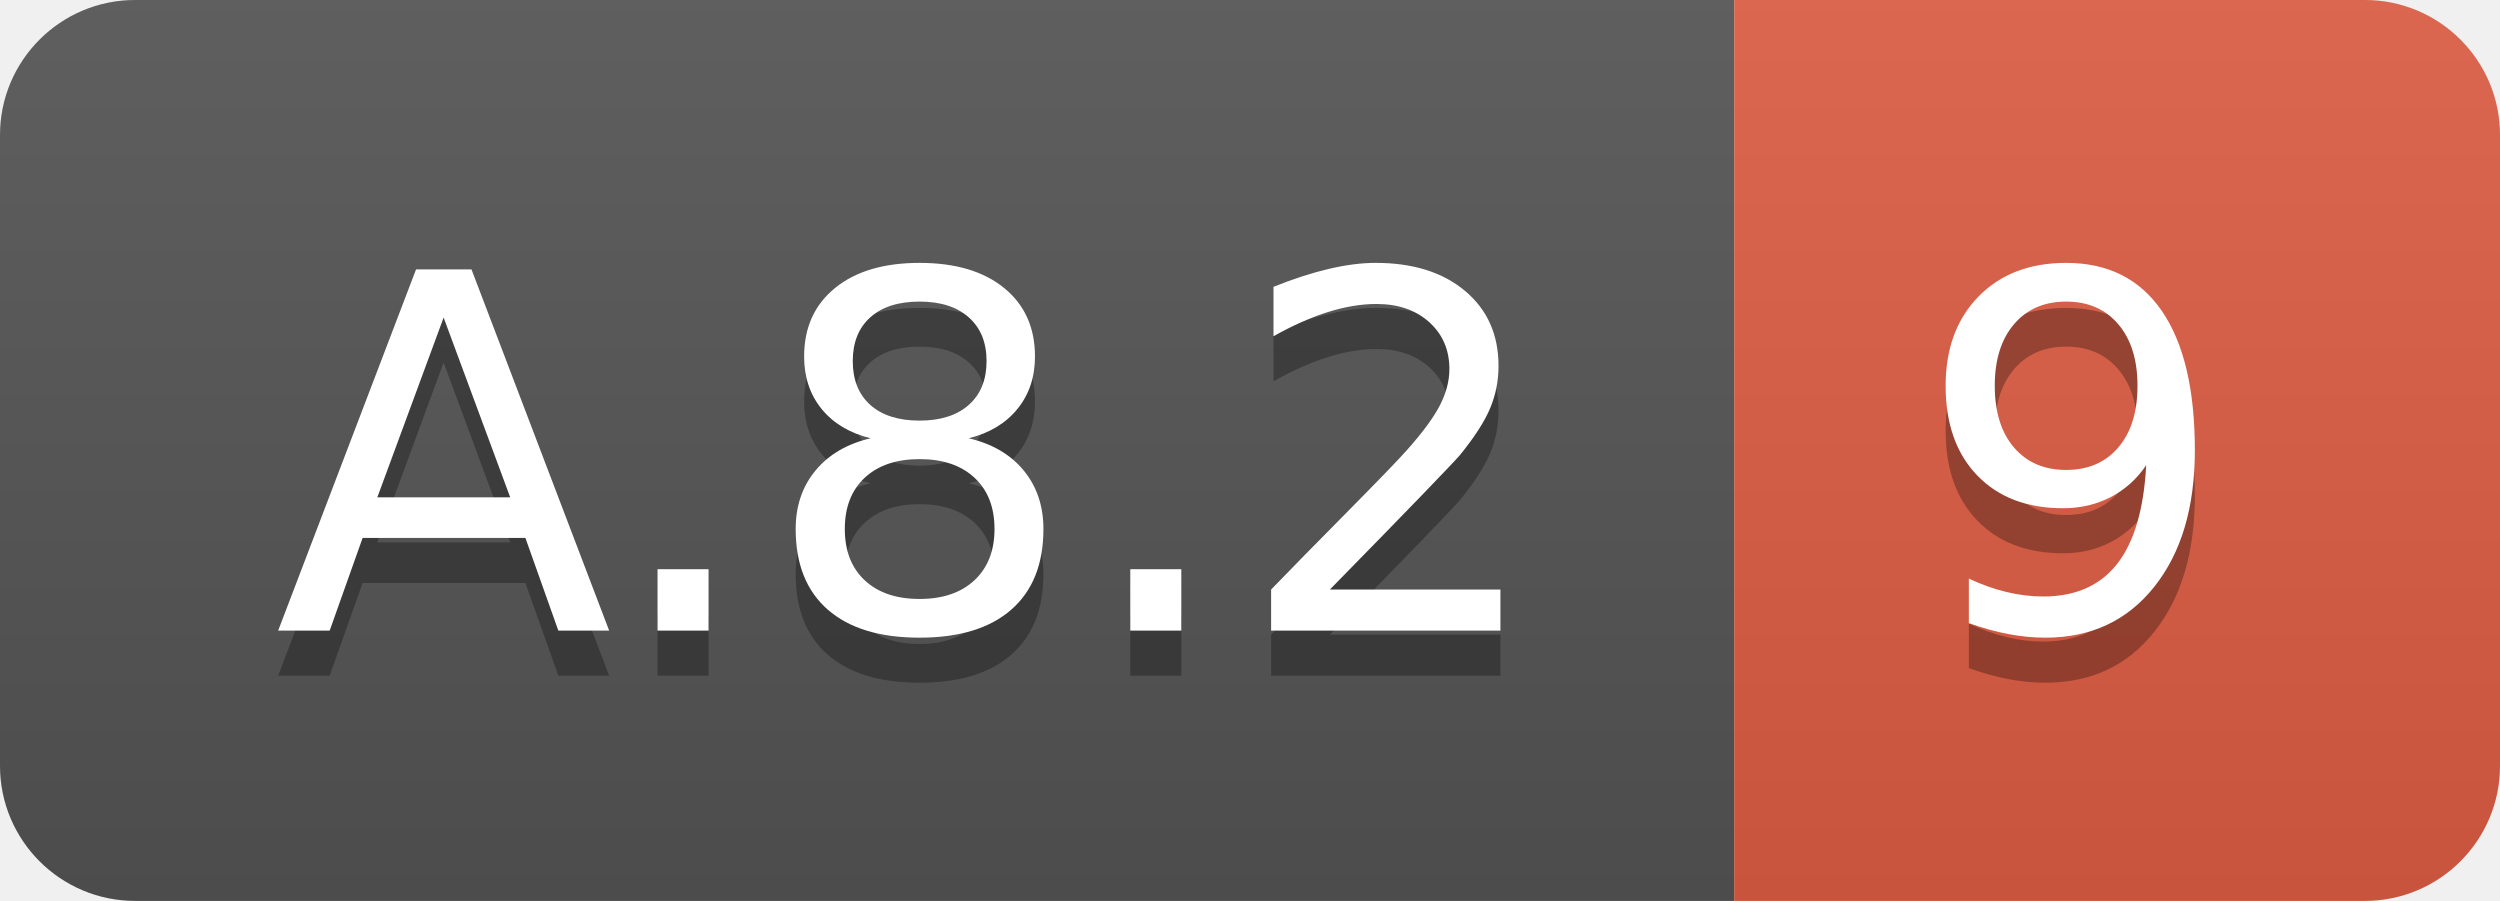
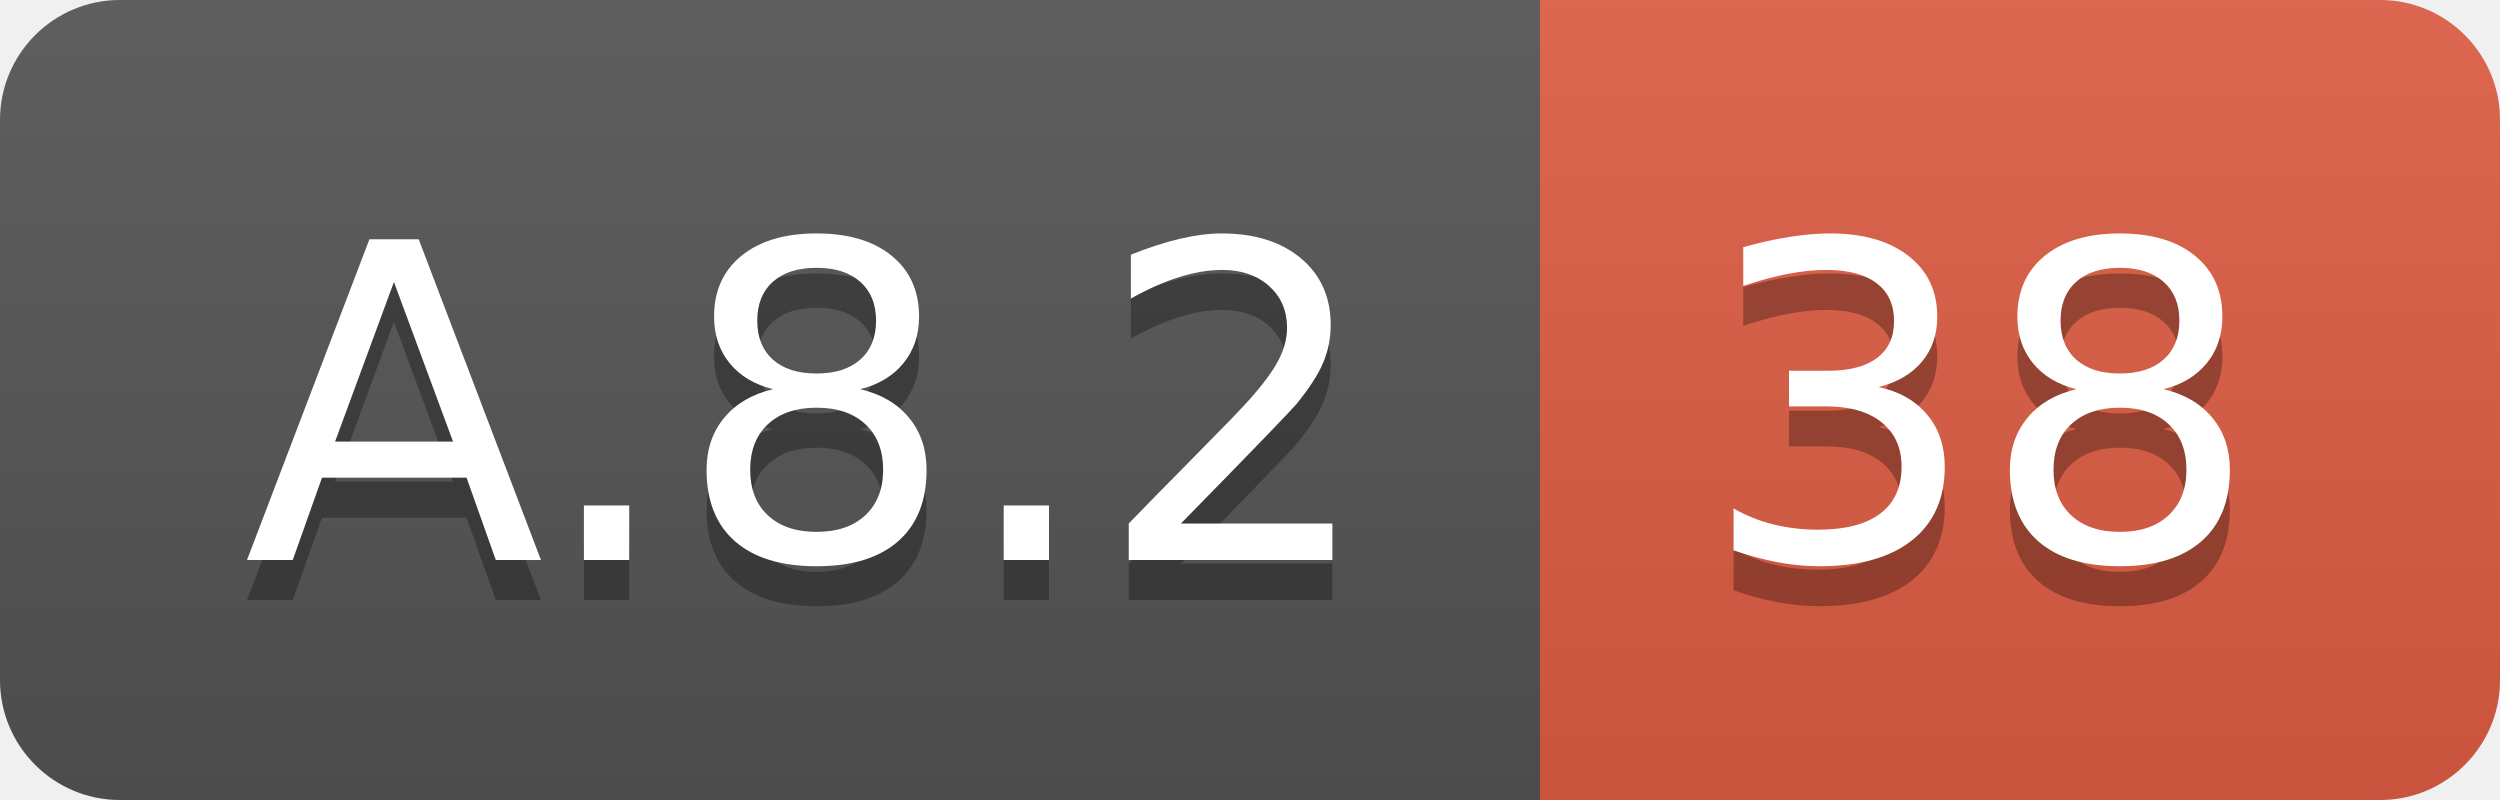
- <svg xmlns="http://www.w3.org/2000/svg" width="55.5" height="20">
+ <svg xmlns="http://www.w3.org/2000/svg" width="62.5" height="20">
  <linearGradient id="smooth" x2="0" y2="100%">
    <stop offset="0" stop-color="#bbb" stop-opacity=".1" />
    <stop offset="1" stop-opacity=".1" />
  </linearGradient>
  <clipPath id="round">
-     <rect width="55.5" height="20" rx="3" fill="#fff" />
+     <rect width="62.5" height="20" rx="3" fill="#fff" />
  </clipPath>
  <g clip-path="url(#round)">
    <rect width="38.5" height="20" fill="#555" />
-     <rect x="38.5" width="17.0" height="20" fill="#e05d44" />
-     <rect width="55.5" height="20" fill="url(#smooth)" />
+     <rect x="38.5" width="24.0" height="20" fill="#e05d44" />
+     <rect width="62.5" height="20" fill="url(#smooth)" />
  </g>
  <g fill="#fff" text-anchor="middle" font-family="DejaVu Sans,Verdana,Geneva,sans-serif" font-size="110">
    <text x="202.5" y="150" fill="#010101" fill-opacity=".3" transform="scale(0.1)" textLength="285.0" lengthAdjust="spacing">A.8.2</text>
    <text x="202.5" y="140" transform="scale(0.1)" textLength="285.0" lengthAdjust="spacing">A.8.2</text>
-     <text x="460.0" y="150" fill="#010101" fill-opacity=".3" transform="scale(0.1)" textLength="70.0" lengthAdjust="spacing">9</text>
-     <text x="460.0" y="140" transform="scale(0.1)" textLength="70.0" lengthAdjust="spacing">9</text>
+     <text x="495.0" y="150" fill="#010101" fill-opacity=".3" transform="scale(0.1)" textLength="140.0" lengthAdjust="spacing">38</text>
+     <text x="495.0" y="140" transform="scale(0.1)" textLength="140.0" lengthAdjust="spacing">38</text>
  </g>
</svg>
